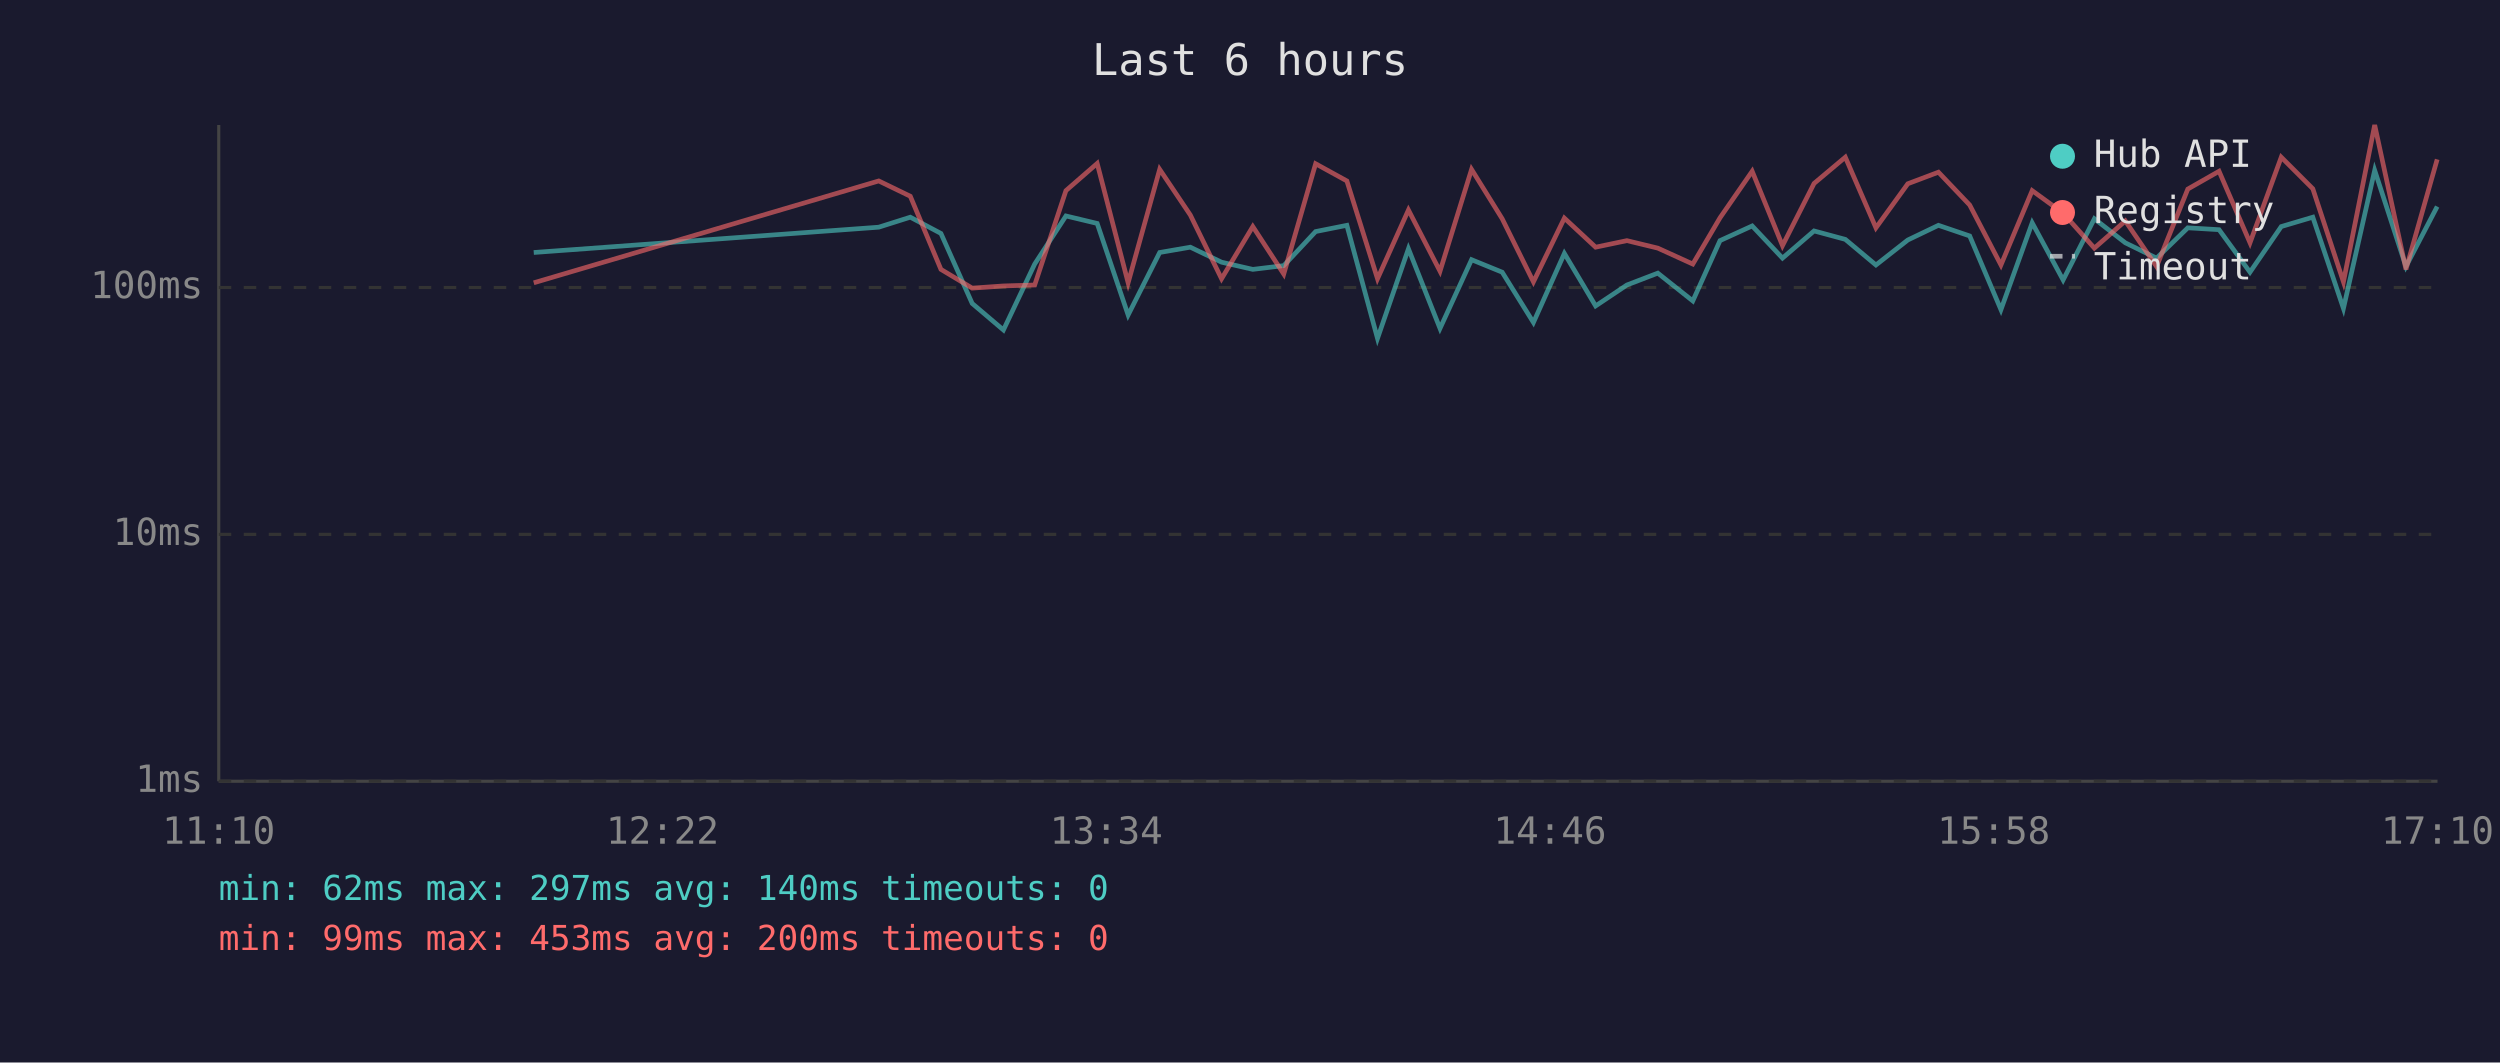
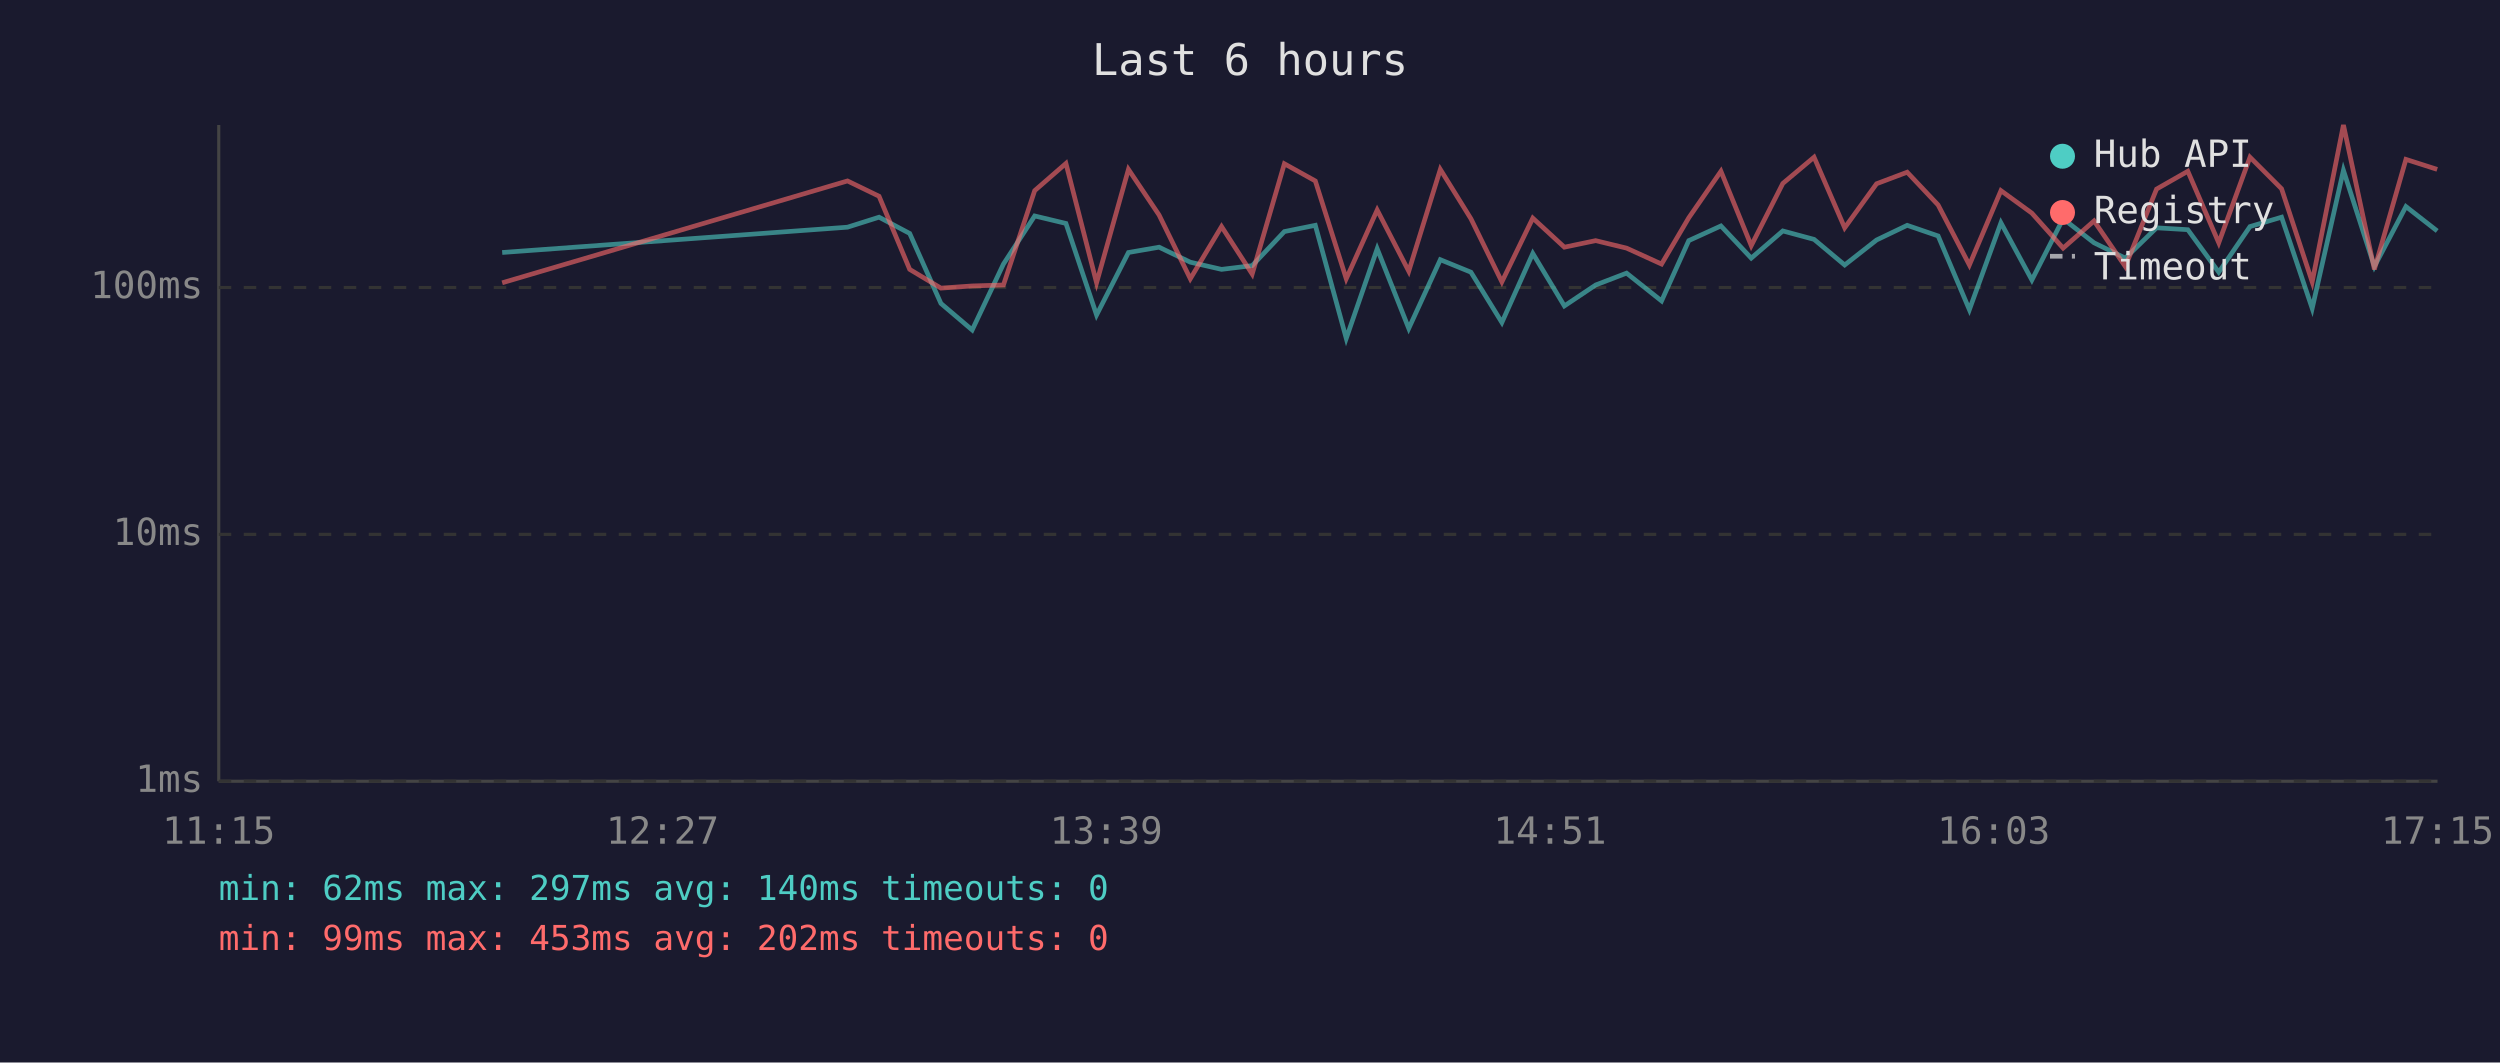
<svg xmlns="http://www.w3.org/2000/svg" viewBox="0 0 800 340" font-family="monospace" font-size="12">
  <rect width="800" height="340" fill="#1a1a2e" />
  <text x="400" y="24" fill="#e0e0e0" font-size="14" text-anchor="middle">Last 6 hours</text>
  <line x1="70" y1="40" x2="70" y2="250" stroke="#444" stroke-width="1" />
  <line x1="70" y1="250" x2="780" y2="250" stroke="#444" stroke-width="1" />
  <line x1="70" y1="250" x2="780" y2="250" stroke="#333" stroke-width="1" stroke-dasharray="4" />
  <text x="65" y="250" fill="#888" text-anchor="end" dominant-baseline="middle">1ms</text>
  <line x1="70" y1="171" x2="780" y2="171" stroke="#333" stroke-width="1" stroke-dasharray="4" />
  <text x="65" y="171" fill="#888" text-anchor="end" dominant-baseline="middle">10ms</text>
  <line x1="70" y1="92" x2="780" y2="92" stroke="#333" stroke-width="1" stroke-dasharray="4" />
  <text x="65" y="92" fill="#888" text-anchor="end" dominant-baseline="middle">100ms</text>
-   <text x="70" y="270" fill="#888" text-anchor="middle">11:10</text>
-   <text x="212" y="270" fill="#888" text-anchor="middle">12:22</text>
-   <text x="354" y="270" fill="#888" text-anchor="middle">13:34</text>
-   <text x="496" y="270" fill="#888" text-anchor="middle">14:46</text>
-   <text x="638" y="270" fill="#888" text-anchor="middle">15:58</text>
-   <text x="780" y="270" fill="#888" text-anchor="middle">17:10</text>
-   <polyline points="170.8,80.8 281.2,72.7 291.3,69.5 301.1,74.7 311.1,97.1 321.1,105.6 331.1,84.5 341.1,69.1 351.1,71.5 361.0,100.8 371.1,80.8 380.9,79.1 390.9,83.9 400.9,86.2 410.8,85.0 421.0,74.1 431.0,72.1 440.8,108.3 450.7,79.6 460.8,105.1 470.9,83.1 480.7,87.1 490.7,103.2 500.6,81.1 510.6,97.9 520.6,91.2 530.5,87.4 541.7,96.3 550.4,77.0 560.7,72.3 570.4,82.6 580.5,73.9 590.5,76.6 600.3,84.8 610.5,76.8 620.3,72.1 630.3,75.5 640.3,99.1 650.3,71.3 660.2,89.6 670.2,70.0 680.1,77.7 690.1,82.6 700.1,72.9 710.1,73.5 720.0,87.1 730.0,72.5 740.1,69.5 749.9,98.7 759.9,54.5 769.9,85.3 779.9,66.1" fill="none" stroke="#4ecdc4" stroke-width="1.5" opacity="0.6" />
-   <polyline points="170.8,90.5 281.2,57.9 291.3,62.8 301.1,86.2 311.1,92.2 321.1,91.5 331.1,91.2 341.1,61.0 351.1,52.3 361.0,90.5 371.1,54.2 380.9,68.8 390.9,89.2 400.9,72.5 410.8,87.7 421.0,52.4 431.0,57.9 440.8,89.2 450.7,67.2 460.8,86.8 470.9,54.2 480.7,70.0 490.7,90.2 500.6,69.8 510.6,79.1 520.6,77.0 530.5,79.4 541.7,84.5 550.4,69.7 560.7,54.8 570.4,78.6 580.5,58.7 590.5,50.3 600.3,72.9 610.5,58.8 620.3,55.1 630.3,65.6 640.3,84.8 650.3,61.0 660.2,68.2 670.2,79.4 680.1,70.7 690.1,85.3 700.1,60.5 710.1,54.8 720.0,77.7 730.0,50.3 740.1,60.4 749.9,90.2 759.9,40.0 769.9,86.2 779.9,51.0" fill="none" stroke="#ff6b6b" stroke-width="1.5" opacity="0.6" />
+   <text x="70" y="270" fill="#888" text-anchor="middle">11:15</text>
+   <text x="212" y="270" fill="#888" text-anchor="middle">12:27</text>
+   <text x="354" y="270" fill="#888" text-anchor="middle">13:39</text>
+   <text x="496" y="270" fill="#888" text-anchor="middle">14:51</text>
+   <text x="638" y="270" fill="#888" text-anchor="middle">16:03</text>
+   <text x="780" y="270" fill="#888" text-anchor="middle">17:15</text>
+   <polyline points="160.7,80.8 271.2,72.7 281.3,69.5 291.1,74.7 301.1,97.1 311.1,105.6 321.1,84.5 331.1,69.1 341.1,71.5 350.9,100.8 361.1,80.8 370.9,79.1 380.9,83.9 390.9,86.2 400.7,85.0 411.0,74.1 420.9,72.1 430.8,108.3 440.7,79.6 450.8,105.1 460.9,83.1 470.7,87.1 480.6,103.2 490.5,81.1 500.6,97.9 510.6,91.2 520.5,87.4 531.7,96.3 540.4,77.0 550.7,72.3 560.4,82.6 570.5,73.9 580.5,76.6 590.3,84.8 600.5,76.8 610.3,72.1 620.2,75.5 630.2,99.1 640.3,71.3 650.2,89.6 660.2,70.0 670.1,77.7 680.1,82.6 690.1,72.9 700.1,73.5 710.0,87.1 720.0,72.5 730.1,69.5 739.9,98.7 749.9,54.5 759.8,85.3 769.9,66.1 779.9,73.9" fill="none" stroke="#4ecdc4" stroke-width="1.5" opacity="0.6" />
+   <polyline points="160.7,90.5 271.2,57.9 281.3,62.8 291.1,86.2 301.1,92.2 311.1,91.5 321.1,91.2 331.1,61.0 341.1,52.3 350.9,90.5 361.1,54.2 370.9,68.8 380.9,89.2 390.9,72.5 400.7,87.7 411.0,52.4 420.9,57.9 430.8,89.2 440.7,67.2 450.8,86.8 460.9,54.2 470.7,70.0 480.6,90.2 490.5,69.8 500.6,79.1 510.6,77.0 520.5,79.4 531.7,84.5 540.4,69.7 550.7,54.8 560.4,78.6 570.5,58.7 580.5,50.3 590.3,72.9 600.5,58.8 610.3,55.1 620.2,65.6 630.2,84.8 640.3,61.0 650.2,68.2 660.2,79.4 670.1,70.7 680.1,85.3 690.1,60.5 700.1,54.8 710.0,77.7 720.0,50.3 730.1,60.4 739.9,90.2 749.9,40.0 759.8,86.2 769.9,51.0 779.9,54.2" fill="none" stroke="#ff6b6b" stroke-width="1.5" opacity="0.6" />
  <circle cx="660" cy="50" r="4" fill="#4ecdc4" />
  <text x="670" y="50" fill="#e0e0e0" dominant-baseline="middle">Hub API</text>
  <circle cx="660" cy="68" r="4" fill="#ff6b6b" />
  <text x="670" y="68" fill="#e0e0e0" dominant-baseline="middle">Registry</text>
  <line x1="656" y1="82" x2="664" y2="82" stroke="#e0e0e0" stroke-width="1.5" stroke-dasharray="4,3" opacity="0.7" />
  <text x="670" y="86" fill="#e0e0e0" dominant-baseline="middle">Timeout</text>
  <text x="70" y="288" fill="#4ecdc4" font-size="11">min: 62ms  max: 297ms  avg: 140ms  timeouts: 0</text>
-   <text x="70" y="304" fill="#ff6b6b" font-size="11">min: 99ms  max: 453ms  avg: 200ms  timeouts: 0</text>
+   <text x="70" y="304" fill="#ff6b6b" font-size="11">min: 99ms  max: 453ms  avg: 202ms  timeouts: 0</text>
</svg>
